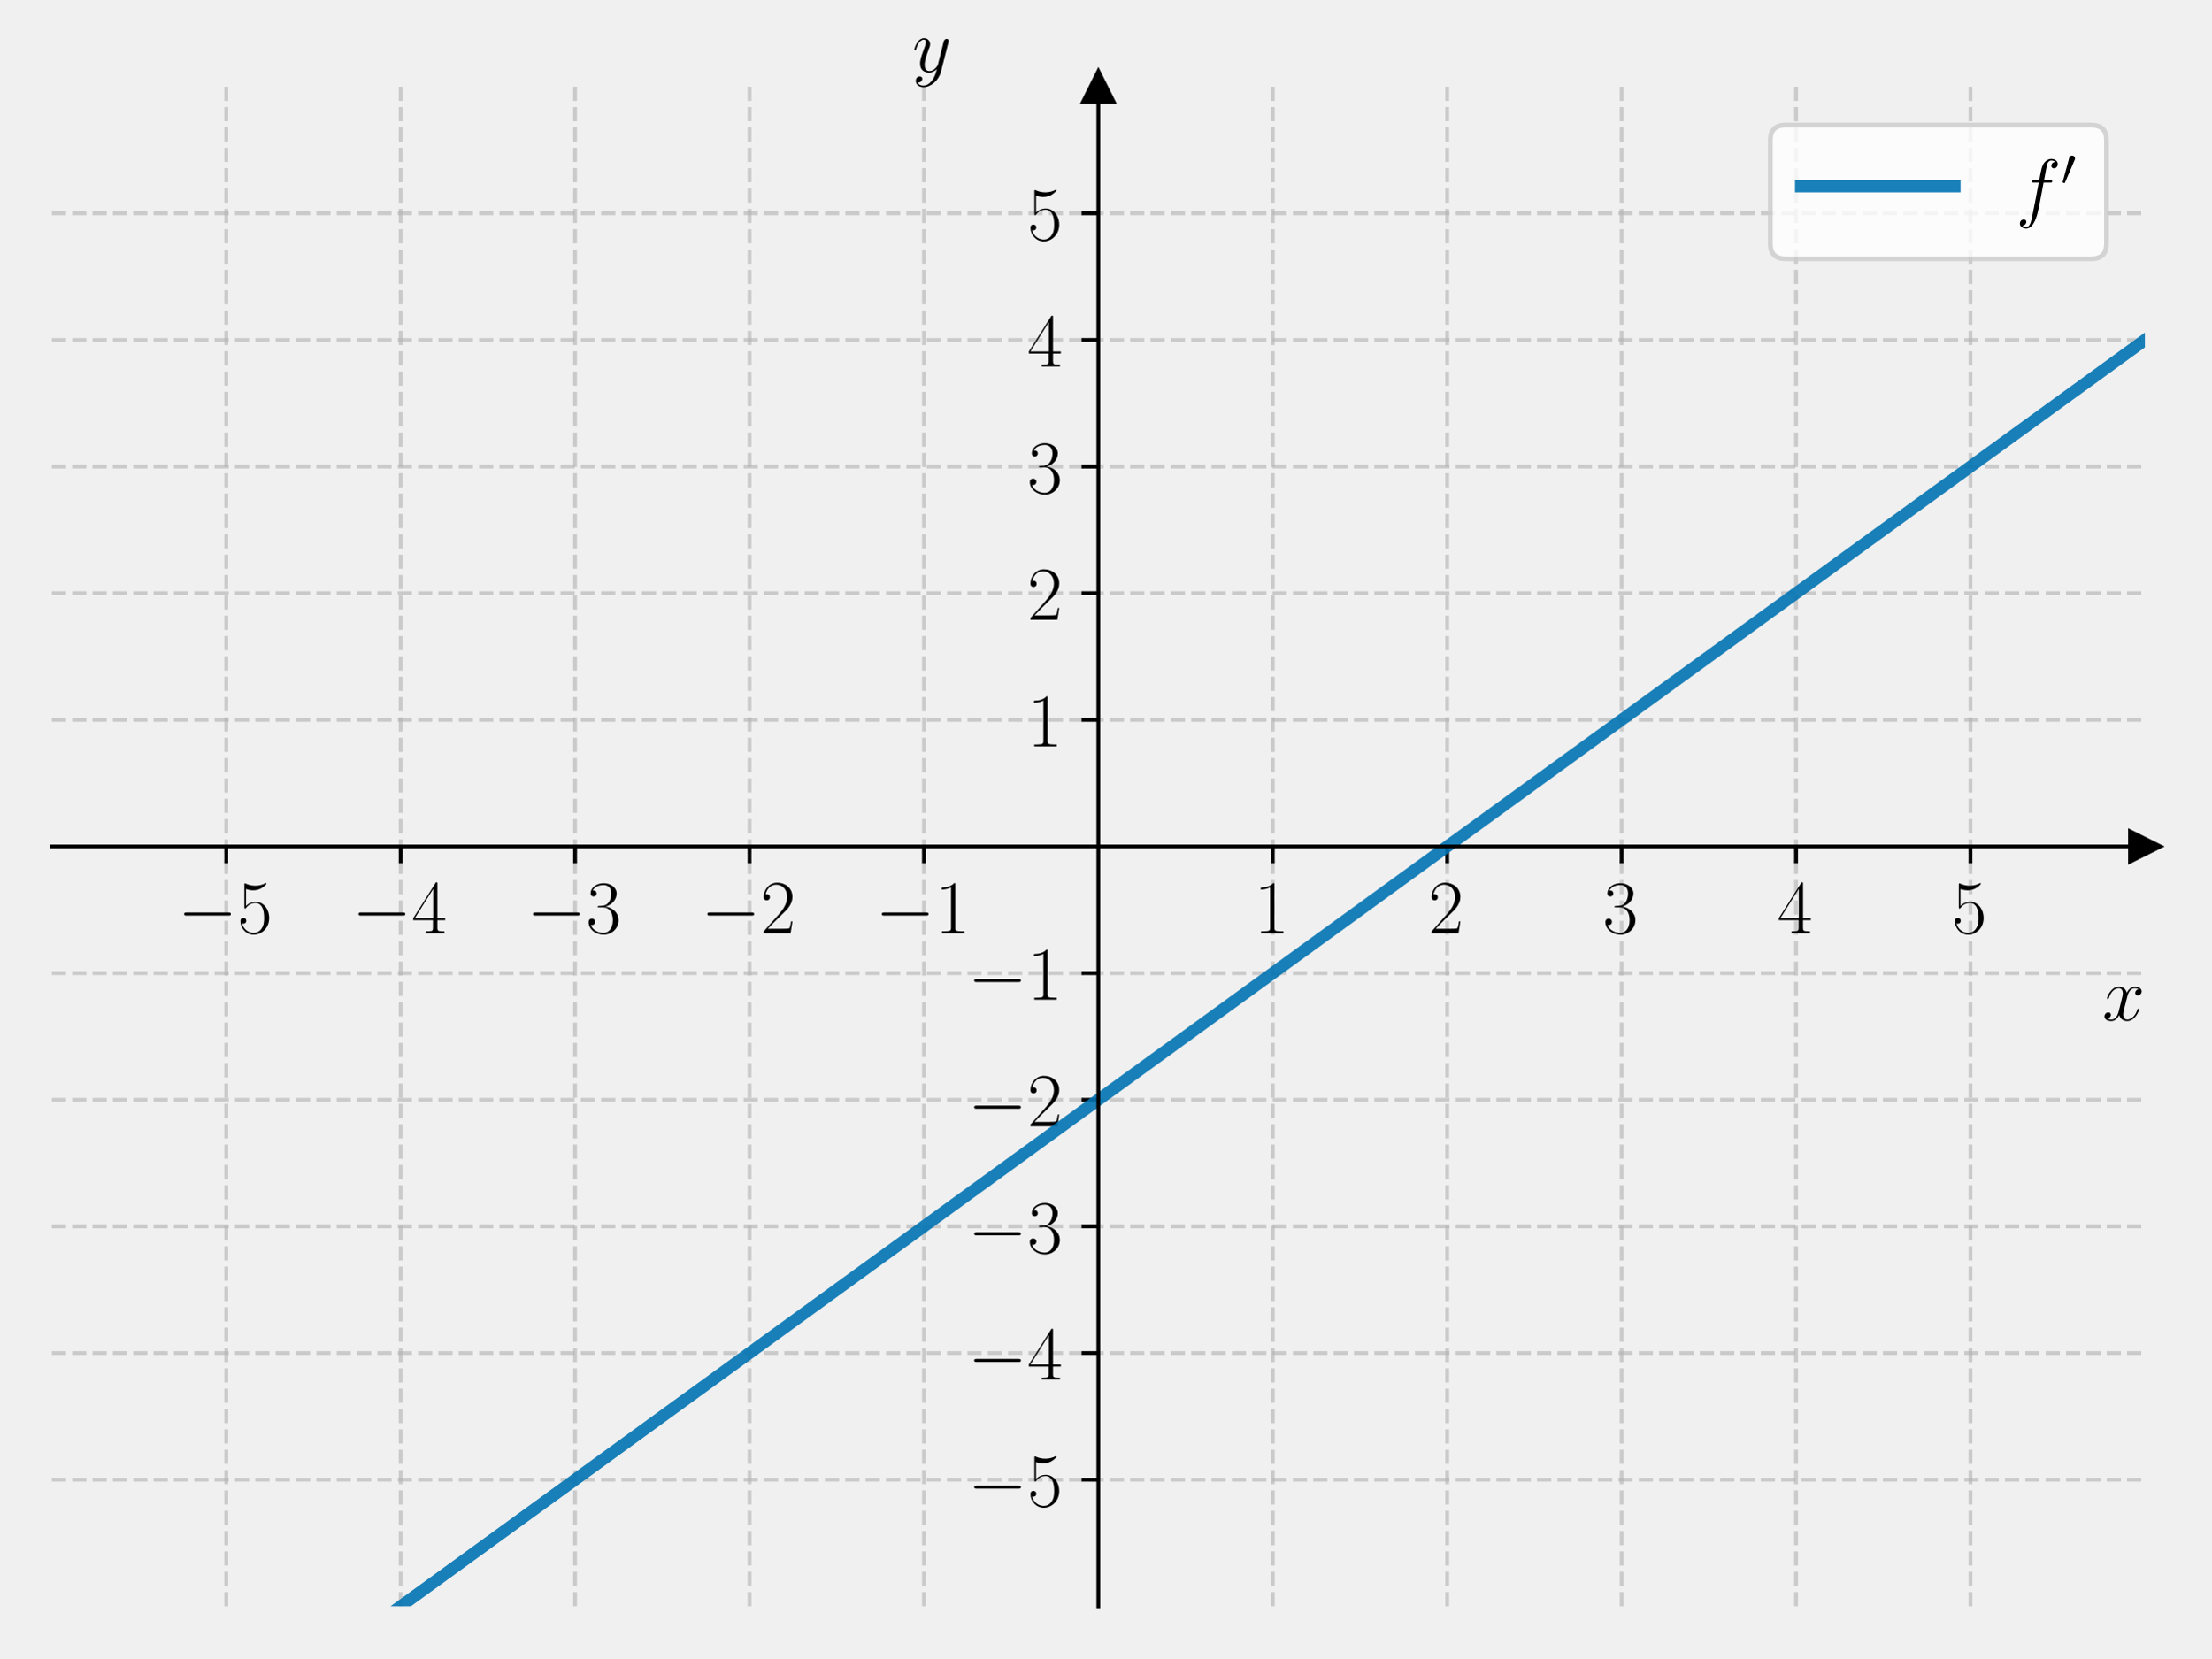
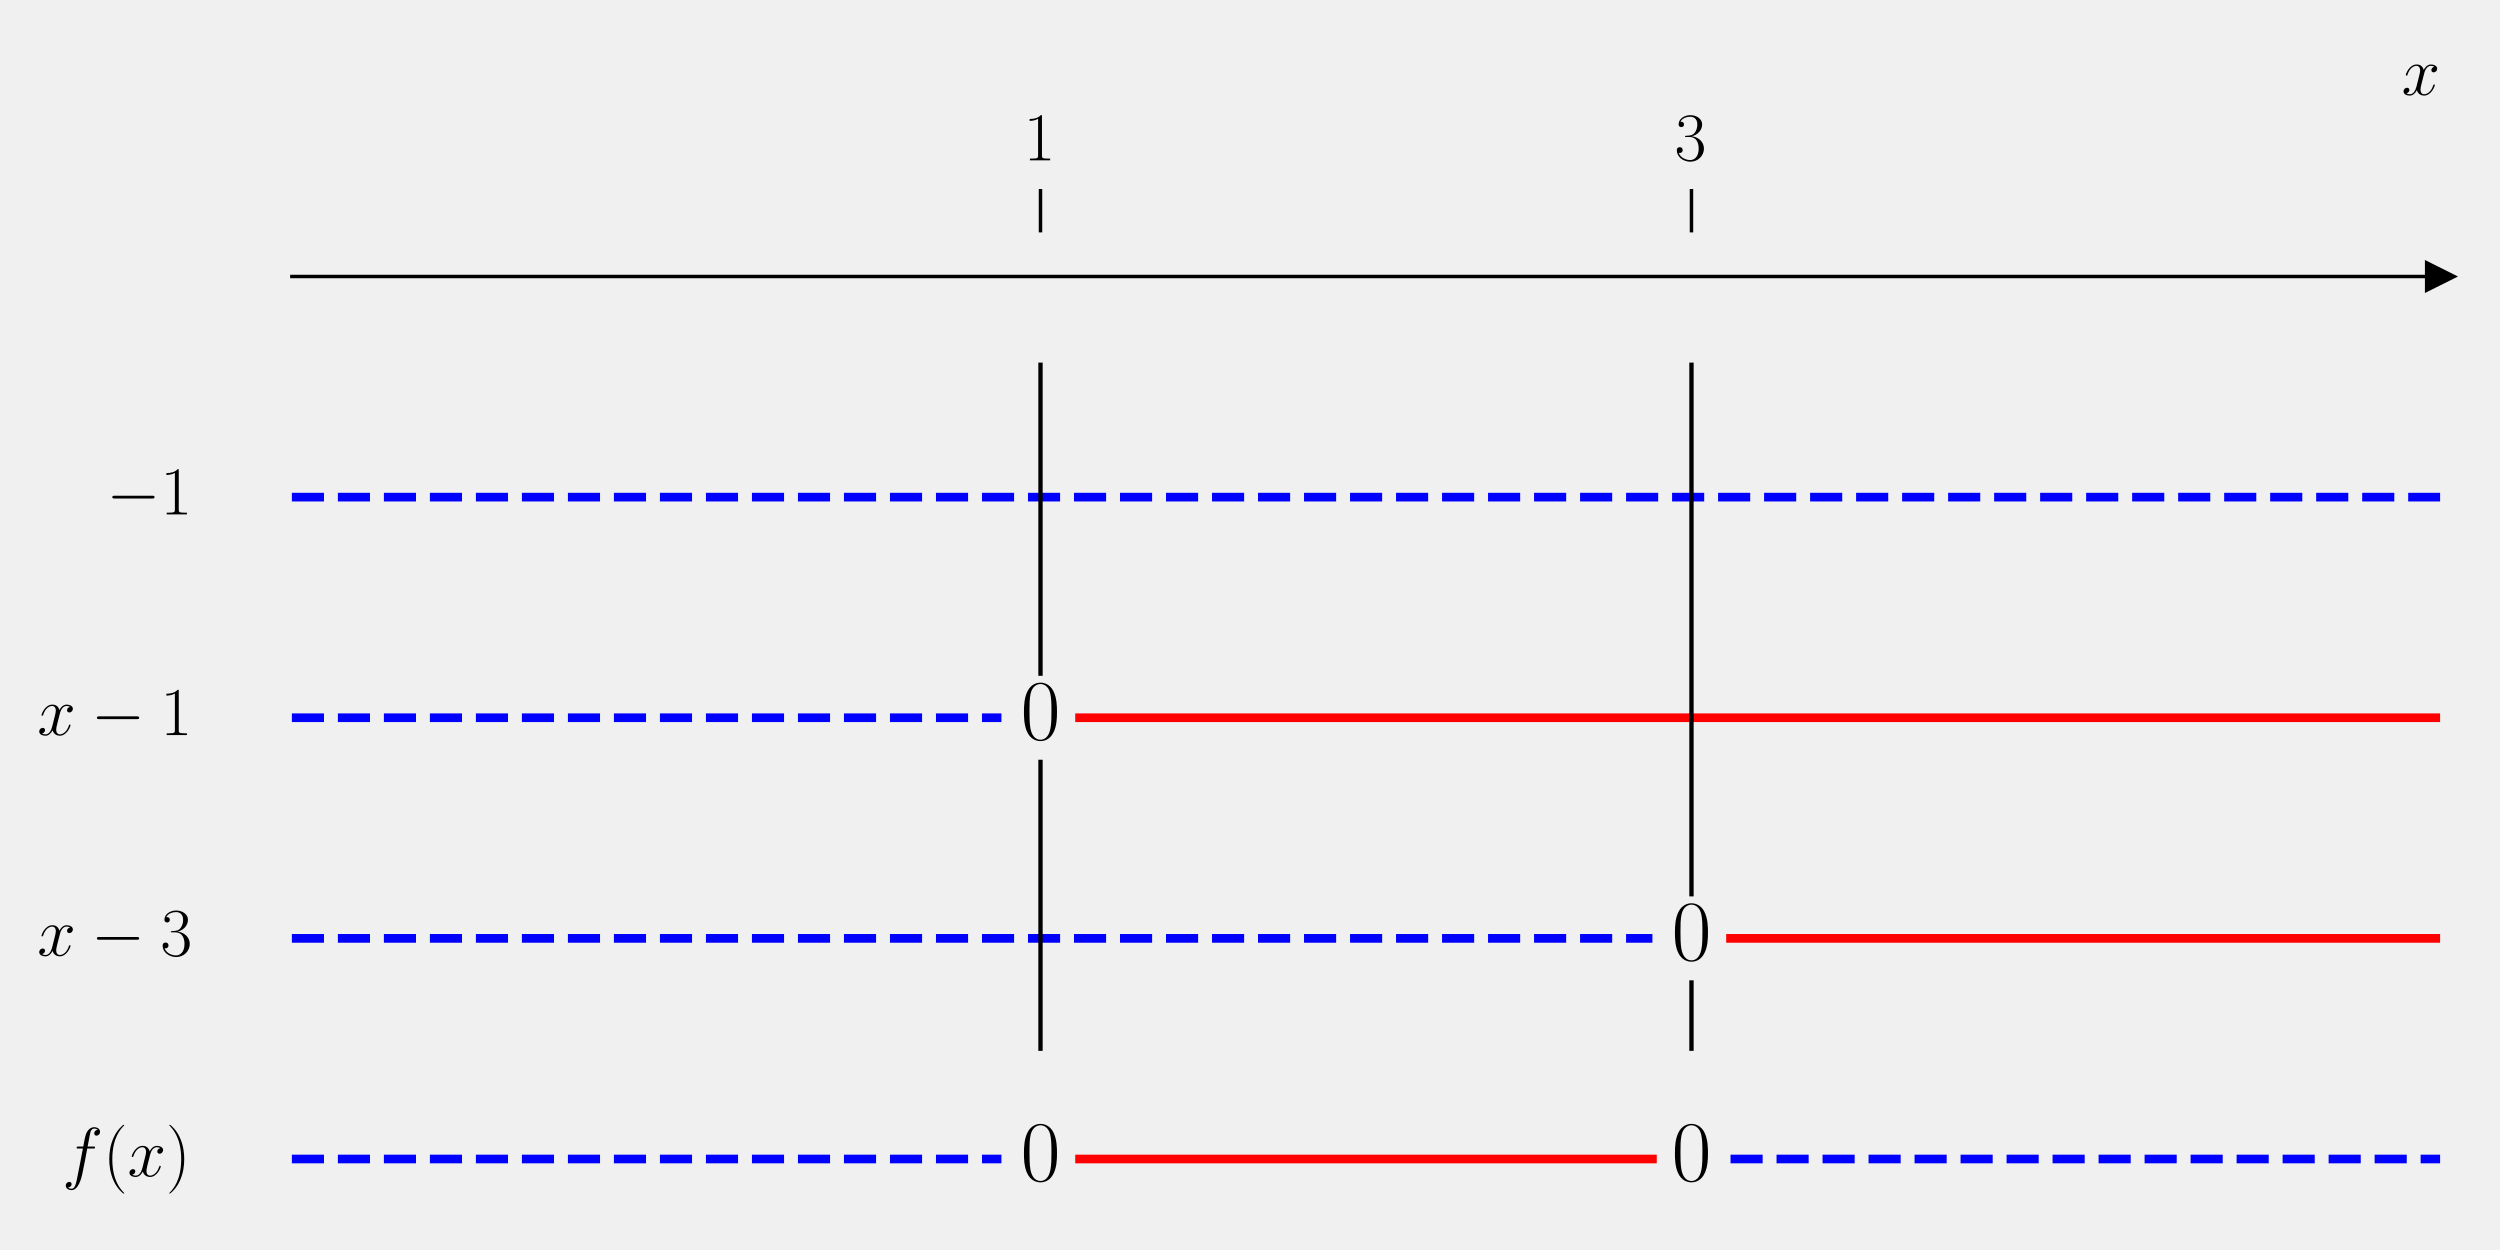
- <svg xmlns="http://www.w3.org/2000/svg" xmlns:xlink="http://www.w3.org/1999/xlink" width="460.8pt" height="345.6pt" viewBox="0 0 460.8 345.6" version="1.1">
+ <svg xmlns="http://www.w3.org/2000/svg" xmlns:xlink="http://www.w3.org/1999/xlink" width="576pt" height="288pt" viewBox="0 0 576 288" version="1.1">
  <defs>
    <style type="text/css">*{stroke-linejoin: round; stroke-linecap: butt}</style>
  </defs>
  <g id="figure_1">
    <g id="patch_1">
-       <path d="M 0 345.6  L 460.8 345.6  L 460.8 0  L 0 0  L 0 345.6  z " style="fill: none" />
+       <path d="M 0 288  L 576 288  L 576 0  L 0 0  L 0 288  z " style="fill: none" />
    </g>
    <g id="axes_1">
      <g id="patch_2">
-         <path d="M 10.8 334.8  L 447 334.8  L 447 18.065  L 10.8 18.065  L 10.8 334.8  z " style="fill: none" />
+         <path d="M 67.247 277.2  L 562.2 277.2  L 562.2 53.539  L 67.247 53.539  L 67.247 277.2  z " style="fill: none" />
      </g>
      <g id="matplotlib.axis_1">
        <g id="xtick_1">
          <g id="line2d_1">
-             <path d="M 47.15 334.8  L 47.15 18.065  " clip-path="url(#p91404c8f1e)" style="fill: none; stroke-dasharray: 2.96,1.28; stroke-dashoffset: 0; stroke: #b0b0b0; stroke-opacity: 0.6; stroke-width: 0.8" />
-           </g>
-           <g id="line2d_2">
            <defs>
-               <path id="m8b6c0f8adb" d="M 0 0  L 0 3.5  " style="stroke: #000000; stroke-width: 0.8" />
+               <path id="m542fac3202" d="M 0 0  L 0 -10  " style="stroke: #000000; stroke-width: 0.8" />
            </defs>
            <g>
-               <use xlink:href="#m8b6c0f8adb" x="47.15" y="176.432" style="stroke: #000000; stroke-width: 0.8" />
+               <use xlink:href="#m542fac3202" x="239.731" y="53.539" style="stroke: #000000; stroke-width: 0.8" />
            </g>
          </g>
          <g id="text_1">
-             <g transform="translate(37.04901 194.5019) scale(0.16 -0.16)">
+             <g transform="translate(235.8285 36.93918) scale(0.16 -0.16)">
              <defs>
-                 <path id="CMSY10-0" d="M 4218 1472  C 4326 1472 4442 1472 4442 1600  C 4442 1728 4326 1728 4218 1728  L 755 1728  C 646 1728 531 1728 531 1600  C 531 1472 646 1472 755 1472  L 4218 1472  z " transform="scale(0.015625)" />
-                 <path id="CMR17-35" d="M 730 3692  C 794 3666 1056 3584 1325 3584  C 1920 3584 2246 3911 2432 4100  C 2432 4157 2432 4192 2394 4192  C 2387 4192 2374 4192 2323 4163  C 2099 4058 1837 3973 1517 3973  C 1325 3973 1037 3999 723 4139  C 653 4171 640 4171 634 4171  C 602 4171 595 4164 595 4037  L 595 2203  C 595 2089 595 2057 659 2057  C 691 2057 704 2070 736 2114  C 941 2401 1222 2522 1542 2522  C 1766 2522 2246 2382 2246 1289  C 2246 1085 2246 715 2054 421  C 1894 159 1645 25 1370 25  C 947 25 518 320 403 814  C 429 807 480 795 506 795  C 589 795 749 840 749 1038  C 749 1210 627 1280 506 1280  C 358 1280 262 1190 262 1011  C 262 454 704 -128 1382 -128  C 2042 -128 2669 440 2669 1264  C 2669 2030 2170 2624 1549 2624  C 1222 2624 947 2503 730 2274  L 730 3692  z " transform="scale(0.015625)" />
+                 <path id="CMR17-31" d="M 1702 4058  C 1702 4192 1696 4192 1606 4192  C 1357 3916 979 3827 621 3827  C 602 3827 570 3827 563 3808  C 557 3795 557 3782 557 3648  C 755 3648 1088 3686 1344 3839  L 1344 461  C 1344 236 1331 160 781 160  L 589 160  L 589 0  C 896 0 1216 0 1523 0  C 1830 0 2150 0 2458 0  L 2458 160  L 2266 160  C 1715 160 1702 230 1702 458  L 1702 4058  z " transform="scale(0.015625)" />
              </defs>
-               <use xlink:href="#CMSY10-0" transform="scale(0.996264)" />
-               <use xlink:href="#CMR17-35" transform="translate(77.48747 0) scale(0.996264)" />
+               <use xlink:href="#CMR17-31" transform="scale(0.996264)" />
            </g>
          </g>
        </g>
        <g id="xtick_2">
-           <g id="line2d_3">
-             <path d="M 83.5 334.8  L 83.5 18.065  " clip-path="url(#p91404c8f1e)" style="fill: none; stroke-dasharray: 2.96,1.28; stroke-dashoffset: 0; stroke: #b0b0b0; stroke-opacity: 0.6; stroke-width: 0.8" />
-           </g>
-           <g id="line2d_4">
+           <g id="line2d_2">
            <g>
-               <use xlink:href="#m8b6c0f8adb" x="83.5" y="176.432" style="stroke: #000000; stroke-width: 0.8" />
+               <use xlink:href="#m542fac3202" x="389.716" y="53.539" style="stroke: #000000; stroke-width: 0.8" />
            </g>
          </g>
          <g id="text_2">
-             <g transform="translate(73.39901 194.5019) scale(0.16 -0.16)">
-               <defs>
-                 <path id="CMR17-34" d="M 2150 4122  C 2150 4256 2144 4256 2029 4256  L 128 1254  L 128 1088  L 1779 1088  L 1779 457  C 1779 224 1766 160 1318 160  L 1197 160  L 1197 0  C 1402 0 1747 0 1965 0  C 2182 0 2528 0 2733 0  L 2733 160  L 2611 160  C 2163 160 2150 224 2150 457  L 2150 1088  L 2803 1088  L 2803 1254  L 2150 1254  L 2150 4122  z M 1798 3703  L 1798 1254  L 256 1254  L 1798 3703  z " transform="scale(0.015625)" />
-               </defs>
-               <use xlink:href="#CMSY10-0" transform="scale(0.996264)" />
-               <use xlink:href="#CMR17-34" transform="translate(77.48747 0) scale(0.996264)" />
-             </g>
-           </g>
-         </g>
-         <g id="xtick_3">
-           <g id="line2d_5">
-             <path d="M 119.85 334.8  L 119.85 18.065  " clip-path="url(#p91404c8f1e)" style="fill: none; stroke-dasharray: 2.96,1.28; stroke-dashoffset: 0; stroke: #b0b0b0; stroke-opacity: 0.6; stroke-width: 0.8" />
-           </g>
-           <g id="line2d_6">
-             <g>
-               <use xlink:href="#m8b6c0f8adb" x="119.85" y="176.432" style="stroke: #000000; stroke-width: 0.8" />
-             </g>
-           </g>
-           <g id="text_3">
-             <g transform="translate(109.749 194.5019) scale(0.16 -0.16)">
+             <g transform="translate(385.8143 36.93918) scale(0.16 -0.16)">
              <defs>
                <path id="CMR17-33" d="M 1414 2157  C 1984 2157 2234 1662 2234 1090  C 2234 320 1824 25 1453 25  C 1114 25 563 194 390 693  C 422 680 454 680 486 680  C 640 680 755 782 755 948  C 755 1133 614 1216 486 1216  C 378 1216 211 1165 211 926  C 211 335 787 -128 1466 -128  C 2176 -128 2720 430 2720 1085  C 2720 1707 2208 2157 1600 2227  C 2086 2328 2554 2756 2554 3329  C 2554 3820 2048 4179 1472 4179  C 890 4179 378 3829 378 3329  C 378 3110 544 3072 627 3072  C 762 3072 877 3155 877 3321  C 877 3486 762 3569 627 3569  C 602 3569 570 3569 544 3557  C 730 3959 1235 4032 1459 4032  C 1683 4032 2106 3925 2106 3320  C 2106 3143 2080 2828 1862 2550  C 1670 2304 1453 2304 1242 2284  C 1210 2284 1062 2269 1037 2269  C 992 2263 966 2257 966 2208  C 966 2163 973 2157 1101 2157  L 1414 2157  z " transform="scale(0.015625)" />
              </defs>
-               <use xlink:href="#CMSY10-0" transform="scale(0.996264)" />
-               <use xlink:href="#CMR17-33" transform="translate(77.48747 0) scale(0.996264)" />
-             </g>
-           </g>
-         </g>
-         <g id="xtick_4">
-           <g id="line2d_7">
-             <path d="M 156.2 334.8  L 156.2 18.065  " clip-path="url(#p91404c8f1e)" style="fill: none; stroke-dasharray: 2.96,1.28; stroke-dashoffset: 0; stroke: #b0b0b0; stroke-opacity: 0.6; stroke-width: 0.8" />
-           </g>
-           <g id="line2d_8">
-             <g>
-               <use xlink:href="#m8b6c0f8adb" x="156.2" y="176.432" style="stroke: #000000; stroke-width: 0.8" />
-             </g>
-           </g>
-           <g id="text_4">
-             <g transform="translate(146.099 194.5019) scale(0.16 -0.16)">
-               <defs>
-                 <path id="CMR17-32" d="M 2669 989  L 2554 989  C 2490 536 2438 459 2413 420  C 2381 369 1920 369 1830 369  L 602 369  C 832 619 1280 1072 1824 1597  C 2214 1967 2669 2402 2669 3035  C 2669 3790 2067 4224 1395 4224  C 691 4224 262 3604 262 3030  C 262 2780 448 2748 525 2748  C 589 2748 781 2787 781 3010  C 781 3207 614 3264 525 3264  C 486 3264 448 3258 422 3245  C 544 3790 915 4058 1306 4058  C 1862 4058 2227 3617 2227 3035  C 2227 2479 1901 2000 1536 1584  L 262 146  L 262 0  L 2515 0  L 2669 989  z " transform="scale(0.015625)" />
-               </defs>
-               <use xlink:href="#CMSY10-0" transform="scale(0.996264)" />
-               <use xlink:href="#CMR17-32" transform="translate(77.48747 0) scale(0.996264)" />
-             </g>
-           </g>
-         </g>
-         <g id="xtick_5">
-           <g id="line2d_9">
-             <path d="M 192.55 334.8  L 192.55 18.065  " clip-path="url(#p91404c8f1e)" style="fill: none; stroke-dasharray: 2.96,1.28; stroke-dashoffset: 0; stroke: #b0b0b0; stroke-opacity: 0.6; stroke-width: 0.8" />
-           </g>
-           <g id="line2d_10">
-             <g>
-               <use xlink:href="#m8b6c0f8adb" x="192.55" y="176.432" style="stroke: #000000; stroke-width: 0.8" />
-             </g>
-           </g>
-           <g id="text_5">
-             <g transform="translate(182.449 194.5019) scale(0.16 -0.16)">
-               <defs>
-                 <path id="CMR17-31" d="M 1702 4058  C 1702 4192 1696 4192 1606 4192  C 1357 3916 979 3827 621 3827  C 602 3827 570 3827 563 3808  C 557 3795 557 3782 557 3648  C 755 3648 1088 3686 1344 3839  L 1344 461  C 1344 236 1331 160 781 160  L 589 160  L 589 0  C 896 0 1216 0 1523 0  C 1830 0 2150 0 2458 0  L 2458 160  L 2266 160  C 1715 160 1702 230 1702 458  L 1702 4058  z " transform="scale(0.015625)" />
-               </defs>
-               <use xlink:href="#CMSY10-0" transform="scale(0.996264)" />
-               <use xlink:href="#CMR17-31" transform="translate(77.48747 0) scale(0.996264)" />
-             </g>
-           </g>
-         </g>
-         <g id="xtick_6">
-           <g id="line2d_11">
-             <path d="M 265.25 334.8  L 265.25 18.065  " clip-path="url(#p91404c8f1e)" style="fill: none; stroke-dasharray: 2.96,1.28; stroke-dashoffset: 0; stroke: #b0b0b0; stroke-opacity: 0.6; stroke-width: 0.8" />
-           </g>
-           <g id="line2d_12">
-             <g>
-               <use xlink:href="#m8b6c0f8adb" x="265.25" y="176.432" style="stroke: #000000; stroke-width: 0.8" />
-             </g>
-           </g>
-           <g id="text_6">
-             <g transform="translate(261.348 194.5019) scale(0.16 -0.16)">
-               <use xlink:href="#CMR17-31" transform="scale(0.996264)" />
-             </g>
-           </g>
-         </g>
-         <g id="xtick_7">
-           <g id="line2d_13">
-             <path d="M 301.6 334.8  L 301.6 18.065  " clip-path="url(#p91404c8f1e)" style="fill: none; stroke-dasharray: 2.96,1.28; stroke-dashoffset: 0; stroke: #b0b0b0; stroke-opacity: 0.6; stroke-width: 0.8" />
-           </g>
-           <g id="line2d_14">
-             <g>
-               <use xlink:href="#m8b6c0f8adb" x="301.6" y="176.432" style="stroke: #000000; stroke-width: 0.8" />
-             </g>
-           </g>
-           <g id="text_7">
-             <g transform="translate(297.698 194.5019) scale(0.16 -0.16)">
-               <use xlink:href="#CMR17-32" transform="scale(0.996264)" />
-             </g>
-           </g>
-         </g>
-         <g id="xtick_8">
-           <g id="line2d_15">
-             <path d="M 337.95 334.8  L 337.95 18.065  " clip-path="url(#p91404c8f1e)" style="fill: none; stroke-dasharray: 2.96,1.28; stroke-dashoffset: 0; stroke: #b0b0b0; stroke-opacity: 0.6; stroke-width: 0.8" />
-           </g>
-           <g id="line2d_16">
-             <g>
-               <use xlink:href="#m8b6c0f8adb" x="337.95" y="176.432" style="stroke: #000000; stroke-width: 0.8" />
-             </g>
-           </g>
-           <g id="text_8">
-             <g transform="translate(334.048 194.5019) scale(0.16 -0.16)">
              <use xlink:href="#CMR17-33" transform="scale(0.996264)" />
            </g>
          </g>
        </g>
-         <g id="xtick_9">
-           <g id="line2d_17">
-             <path d="M 374.3 334.8  L 374.3 18.065  " clip-path="url(#p91404c8f1e)" style="fill: none; stroke-dasharray: 2.96,1.28; stroke-dashoffset: 0; stroke: #b0b0b0; stroke-opacity: 0.6; stroke-width: 0.8" />
-           </g>
-           <g id="line2d_18">
-             <g>
-               <use xlink:href="#m8b6c0f8adb" x="374.3" y="176.432" style="stroke: #000000; stroke-width: 0.8" />
-             </g>
-           </g>
-           <g id="text_9">
-             <g transform="translate(370.398 194.5019) scale(0.16 -0.16)">
-               <use xlink:href="#CMR17-34" transform="scale(0.996264)" />
-             </g>
-           </g>
-         </g>
-         <g id="xtick_10">
-           <g id="line2d_19">
-             <path d="M 410.65 334.8  L 410.65 18.065  " clip-path="url(#p91404c8f1e)" style="fill: none; stroke-dasharray: 2.96,1.28; stroke-dashoffset: 0; stroke: #b0b0b0; stroke-opacity: 0.6; stroke-width: 0.8" />
-           </g>
-           <g id="line2d_20">
-             <g>
-               <use xlink:href="#m8b6c0f8adb" x="410.65" y="176.432" style="stroke: #000000; stroke-width: 0.8" />
-             </g>
-           </g>
-           <g id="text_10">
-             <g transform="translate(406.748 194.5019) scale(0.16 -0.16)">
-               <use xlink:href="#CMR17-35" transform="scale(0.996264)" />
-             </g>
-           </g>
-         </g>
-         <g id="text_11">
-           <g transform="translate(438.1306 212.6709) scale(0.16 -0.16)">
+         <g id="text_3">
+           <g transform="translate(553.3306 21.86959) scale(0.16 -0.16)">
            <defs>
              <path id="CMMI12-78" d="M 3034 2606  C 2829 2567 2752 2414 2752 2293  C 2752 2139 2874 2088 2963 2088  C 3155 2088 3290 2254 3290 2427  C 3290 2695 2982 2816 2714 2816  C 2323 2816 2106 2433 2048 2312  C 1901 2816 1504 2816 1389 2816  C 736 2816 390 1980 390 1839  C 390 1814 416 1782 461 1782  C 512 1782 525 1820 538 1846  C 755 2555 1184 2689 1370 2689  C 1658 2689 1715 2420 1715 2267  C 1715 2127 1677 1980 1600 1673  L 1382 798  C 1286 415 1101 64 762 64  C 730 64 570 64 435 147  C 666 192 717 383 717 460  C 717 588 621 664 499 664  C 346 664 179 530 179 326  C 179 57 480 -64 755 -64  C 1062 -64 1280 179 1414 441  C 1517 64 1837 -64 2074 -64  C 2726 -64 3072 773 3072 913  C 3072 945 3046 971 3008 971  C 2950 971 2944 939 2925 888  C 2752 326 2381 64 2093 64  C 1869 64 1747 230 1747 492  C 1747 632 1773 734 1875 1156  L 2099 2024  C 2195 2408 2413 2689 2707 2689  C 2720 2689 2899 2689 3034 2606  z " transform="scale(0.015625)" />
            </defs>
            <use xlink:href="#CMMI12-78" transform="scale(0.996264)" />
          </g>
        </g>
      </g>
-       <g id="matplotlib.axis_2">
-         <g id="ytick_1">
-           <g id="line2d_21">
-             <path d="M 10.8 308.405  L 447 308.405  " clip-path="url(#p91404c8f1e)" style="fill: none; stroke-dasharray: 2.96,1.28; stroke-dashoffset: 0; stroke: #b0b0b0; stroke-opacity: 0.6; stroke-width: 0.8" />
-           </g>
-           <g id="line2d_22">
-             <defs>
-               <path id="m7208341ee2" d="M 0 0  L -3.5 0  " style="stroke: #000000; stroke-width: 0.8" />
-             </defs>
-             <g>
-               <use xlink:href="#m7208341ee2" x="228.9" y="308.405" style="stroke: #000000; stroke-width: 0.8" />
-             </g>
-           </g>
-           <g id="text_12">
-             <g transform="translate(201.698 313.9402) scale(0.16 -0.16)">
-               <use xlink:href="#CMSY10-0" transform="scale(0.996264)" />
-               <use xlink:href="#CMR17-35" transform="translate(77.48747 0) scale(0.996264)" />
-             </g>
-           </g>
-         </g>
-         <g id="ytick_2">
-           <g id="line2d_23">
-             <path d="M 10.8 282.011  L 447 282.011  " clip-path="url(#p91404c8f1e)" style="fill: none; stroke-dasharray: 2.96,1.28; stroke-dashoffset: 0; stroke: #b0b0b0; stroke-opacity: 0.6; stroke-width: 0.8" />
-           </g>
-           <g id="line2d_24">
-             <g>
-               <use xlink:href="#m7208341ee2" x="228.9" y="282.011" style="stroke: #000000; stroke-width: 0.8" />
-             </g>
-           </g>
-           <g id="text_13">
-             <g transform="translate(201.698 287.5455) scale(0.16 -0.16)">
-               <use xlink:href="#CMSY10-0" transform="scale(0.996264)" />
-               <use xlink:href="#CMR17-34" transform="translate(77.48747 0) scale(0.996264)" />
-             </g>
-           </g>
-         </g>
-         <g id="ytick_3">
-           <g id="line2d_25">
-             <path d="M 10.8 255.616  L 447 255.616  " clip-path="url(#p91404c8f1e)" style="fill: none; stroke-dasharray: 2.96,1.28; stroke-dashoffset: 0; stroke: #b0b0b0; stroke-opacity: 0.6; stroke-width: 0.8" />
-           </g>
-           <g id="line2d_26">
-             <g>
-               <use xlink:href="#m7208341ee2" x="228.9" y="255.616" style="stroke: #000000; stroke-width: 0.8" />
-             </g>
-           </g>
-           <g id="text_14">
-             <g transform="translate(201.698 261.1509) scale(0.16 -0.16)">
-               <use xlink:href="#CMSY10-0" transform="scale(0.996264)" />
-               <use xlink:href="#CMR17-33" transform="translate(77.48747 0) scale(0.996264)" />
-             </g>
-           </g>
-         </g>
-         <g id="ytick_4">
-           <g id="line2d_27">
-             <path d="M 10.8 229.222  L 447 229.222  " clip-path="url(#p91404c8f1e)" style="fill: none; stroke-dasharray: 2.96,1.28; stroke-dashoffset: 0; stroke: #b0b0b0; stroke-opacity: 0.6; stroke-width: 0.8" />
-           </g>
-           <g id="line2d_28">
-             <g>
-               <use xlink:href="#m7208341ee2" x="228.9" y="229.222" style="stroke: #000000; stroke-width: 0.8" />
-             </g>
-           </g>
-           <g id="text_15">
-             <g transform="translate(201.698 234.7563) scale(0.16 -0.16)">
-               <use xlink:href="#CMSY10-0" transform="scale(0.996264)" />
-               <use xlink:href="#CMR17-32" transform="translate(77.48747 0) scale(0.996264)" />
-             </g>
-           </g>
-         </g>
-         <g id="ytick_5">
-           <g id="line2d_29">
-             <path d="M 10.8 202.827  L 447 202.827  " clip-path="url(#p91404c8f1e)" style="fill: none; stroke-dasharray: 2.96,1.28; stroke-dashoffset: 0; stroke: #b0b0b0; stroke-opacity: 0.6; stroke-width: 0.8" />
-           </g>
-           <g id="line2d_30">
-             <g>
-               <use xlink:href="#m7208341ee2" x="228.9" y="202.827" style="stroke: #000000; stroke-width: 0.8" />
-             </g>
-           </g>
-           <g id="text_16">
-             <g transform="translate(201.698 208.3617) scale(0.16 -0.16)">
-               <use xlink:href="#CMSY10-0" transform="scale(0.996264)" />
-               <use xlink:href="#CMR17-31" transform="translate(77.48747 0) scale(0.996264)" />
-             </g>
-           </g>
-         </g>
-         <g id="ytick_6">
-           <g id="line2d_31">
-             <path d="M 10.8 150.038  L 447 150.038  " clip-path="url(#p91404c8f1e)" style="fill: none; stroke-dasharray: 2.96,1.28; stroke-dashoffset: 0; stroke: #b0b0b0; stroke-opacity: 0.6; stroke-width: 0.8" />
-           </g>
-           <g id="line2d_32">
-             <g>
-               <use xlink:href="#m7208341ee2" x="228.9" y="150.038" style="stroke: #000000; stroke-width: 0.8" />
-             </g>
-           </g>
-           <g id="text_17">
-             <g transform="translate(214.096 155.5724) scale(0.16 -0.16)">
-               <use xlink:href="#CMR17-31" transform="scale(0.996264)" />
-             </g>
-           </g>
-         </g>
-         <g id="ytick_7">
-           <g id="line2d_33">
-             <path d="M 10.8 123.643  L 447 123.643  " clip-path="url(#p91404c8f1e)" style="fill: none; stroke-dasharray: 2.96,1.28; stroke-dashoffset: 0; stroke: #b0b0b0; stroke-opacity: 0.6; stroke-width: 0.8" />
-           </g>
-           <g id="line2d_34">
-             <g>
-               <use xlink:href="#m7208341ee2" x="228.9" y="123.643" style="stroke: #000000; stroke-width: 0.8" />
-             </g>
-           </g>
-           <g id="text_18">
-             <g transform="translate(214.096 129.1778) scale(0.16 -0.16)">
-               <use xlink:href="#CMR17-32" transform="scale(0.996264)" />
-             </g>
-           </g>
-         </g>
-         <g id="ytick_8">
-           <g id="line2d_35">
-             <path d="M 10.8 97.248  L 447 97.248  " clip-path="url(#p91404c8f1e)" style="fill: none; stroke-dasharray: 2.96,1.28; stroke-dashoffset: 0; stroke: #b0b0b0; stroke-opacity: 0.6; stroke-width: 0.8" />
-           </g>
-           <g id="line2d_36">
-             <g>
-               <use xlink:href="#m7208341ee2" x="228.9" y="97.248" style="stroke: #000000; stroke-width: 0.8" />
-             </g>
-           </g>
-           <g id="text_19">
-             <g transform="translate(214.096 102.7832) scale(0.16 -0.16)">
-               <use xlink:href="#CMR17-33" transform="scale(0.996264)" />
-             </g>
-           </g>
-         </g>
-         <g id="ytick_9">
-           <g id="line2d_37">
-             <path d="M 10.8 70.854  L 447 70.854  " clip-path="url(#p91404c8f1e)" style="fill: none; stroke-dasharray: 2.96,1.28; stroke-dashoffset: 0; stroke: #b0b0b0; stroke-opacity: 0.6; stroke-width: 0.8" />
-           </g>
-           <g id="line2d_38">
-             <g>
-               <use xlink:href="#m7208341ee2" x="228.9" y="70.854" style="stroke: #000000; stroke-width: 0.8" />
-             </g>
-           </g>
-           <g id="text_20">
-             <g transform="translate(214.096 76.38857) scale(0.16 -0.16)">
-               <use xlink:href="#CMR17-34" transform="scale(0.996264)" />
-             </g>
-           </g>
-         </g>
-         <g id="ytick_10">
-           <g id="line2d_39">
-             <path d="M 10.8 44.459  L 447 44.459  " clip-path="url(#p91404c8f1e)" style="fill: none; stroke-dasharray: 2.96,1.28; stroke-dashoffset: 0; stroke: #b0b0b0; stroke-opacity: 0.6; stroke-width: 0.8" />
-           </g>
-           <g id="line2d_40">
-             <g>
-               <use xlink:href="#m7208341ee2" x="228.9" y="44.459" style="stroke: #000000; stroke-width: 0.8" />
-             </g>
-           </g>
-           <g id="text_21">
-             <g transform="translate(214.096 49.99395) scale(0.16 -0.16)">
-               <use xlink:href="#CMR17-35" transform="scale(0.996264)" />
-             </g>
-           </g>
-         </g>
-         <g id="text_22">
-           <g transform="translate(190.0877 14.96506) scale(0.16 -0.16)">
-             <defs>
-               <path id="CMMI12-79" d="M 1683 -700  C 1510 -939 1261 -1152 947 -1152  C 870 -1152 563 -1152 467 -889  C 486 -895 518 -895 531 -895  C 723 -895 851 -729 851 -582  C 851 -435 730 -384 634 -384  C 531 -384 307 -458 307 -759  C 307 -1071 582 -1286 947 -1286  C 1587 -1286 2234 -700 2413 6  L 3040 2485  C 3046 2517 3059 2556 3059 2594  C 3059 2689 2982 2753 2886 2753  C 2829 2753 2694 2727 2643 2535  L 2170 658  C 2138 543 2138 530 2086 460  C 1958 281 1747 64 1440 64  C 1082 64 1050 415 1050 588  C 1050 952 1222 1443 1395 1903  C 1466 2088 1504 2178 1504 2305  C 1504 2574 1312 2816 998 2816  C 410 2816 173 1890 173 1839  C 173 1814 198 1782 243 1782  C 301 1782 307 1807 333 1897  C 486 2433 730 2689 979 2689  C 1037 2689 1146 2689 1146 2478  C 1146 2312 1075 2127 979 1884  C 666 1047 666 837 666 683  C 666 77 1101 -64 1421 -64  C 1606 -64 1837 -6 2061 230  L 2067 224  C 1971 -147 1907 -392 1683 -700  z " transform="scale(0.015625)" />
-             </defs>
-             <use xlink:href="#CMMI12-79" transform="scale(0.996264)" />
-           </g>
+       <g id="matplotlib.axis_2" />
+       <g id="line2d_3">
+         <defs>
+           <path id="m8b4cab5a58" d="M 3 0  L -3 -3  L -3 3  z " style="stroke: #000000; stroke-linejoin: miter" />
+         </defs>
+         <g>
+           <use xlink:href="#m8b4cab5a58" x="562.2" y="63.705" style="stroke: #000000; stroke-linejoin: miter" />
        </g>
      </g>
-       <g id="line2d_41">
-         <defs>
-           <path id="m989b8e9777" d="M 3 0  L -3 -3  L -3 3  z " style="stroke: #000000; stroke-linejoin: miter" />
-         </defs>
-         <g>
-           <use xlink:href="#m989b8e9777" x="447" y="176.432" style="stroke: #000000; stroke-linejoin: miter" />
+       <g id="line2d_4">
+         <path d="M 67.247 114.537  L 562.2 114.537  " clip-path="url(#p0d94ea0a21)" style="fill: none; stroke-dasharray: 7.4,3.2; stroke-dashoffset: 0; stroke: #0000ff; stroke-width: 2" />
+       </g>
+       <g id="line2d_5">
+         <path d="M 67.247 165.369  L 230.731 165.369  " clip-path="url(#p0d94ea0a21)" style="fill: none; stroke-dasharray: 7.4,3.2; stroke-dashoffset: 0; stroke: #0000ff; stroke-width: 2" />
+       </g>
+       <g id="line2d_6">
+         <path d="M 248.73 165.369  L 562.2 165.369  " clip-path="url(#p0d94ea0a21)" style="fill: none; stroke: #ff0000; stroke-width: 2; stroke-linecap: square" />
+       </g>
+       <g id="line2d_7">
+         <path d="M 67.247 216.201  L 380.717 216.201  " clip-path="url(#p0d94ea0a21)" style="fill: none; stroke-dasharray: 7.4,3.2; stroke-dashoffset: 0; stroke: #0000ff; stroke-width: 2" />
+       </g>
+       <g id="line2d_8">
+         <path d="M 398.715 216.201  L 562.2 216.201  " clip-path="url(#p0d94ea0a21)" style="fill: none; stroke: #ff0000; stroke-width: 2; stroke-linecap: square" />
+       </g>
+       <g id="line2d_9">
+         <path d="M 67.247 267.034  L 230.731 267.034  " clip-path="url(#p0d94ea0a21)" style="fill: none; stroke-dasharray: 7.4,3.2; stroke-dashoffset: 0; stroke: #0000ff; stroke-width: 2" />
+       </g>
+       <g id="line2d_10">
+         <path d="M 248.73 267.034  L 380.717 267.034  " clip-path="url(#p0d94ea0a21)" style="fill: none; stroke: #ff0000; stroke-width: 2; stroke-linecap: square" />
+       </g>
+       <g id="line2d_11">
+         <path d="M 398.715 267.034  L 562.2 267.034  " clip-path="url(#p0d94ea0a21)" style="fill: none; stroke-dasharray: 7.4,3.2; stroke-dashoffset: 0; stroke: #0000ff; stroke-width: 2" />
+       </g>
+       <g id="line2d_12">
+         <path d="M 239.731 241.618  L 239.731 175.536  " clip-path="url(#p0d94ea0a21)" style="fill: none; stroke: #000000; stroke-linecap: square" />
+       </g>
+       <g id="line2d_13">
+         <path d="M 239.731 155.203  L 239.731 84.038  " clip-path="url(#p0d94ea0a21)" style="fill: none; stroke: #000000; stroke-linecap: square" />
+       </g>
+       <g id="line2d_14">
+         <path d="M 389.716 241.618  L 389.716 226.368  " clip-path="url(#p0d94ea0a21)" style="fill: none; stroke: #000000; stroke-linecap: square" />
+       </g>
+       <g id="line2d_15">
+         <path d="M 389.716 206.035  L 389.716 84.038  " clip-path="url(#p0d94ea0a21)" style="fill: none; stroke: #000000; stroke-linecap: square" />
+       </g>
+       <g id="patch_3">
+         <path d="M 67.247 277.2  L 67.247 53.539  " style="fill: none" />
+       </g>
+       <g id="patch_4">
+         <path d="M 562.2 277.2  L 562.2 53.539  " style="fill: none" />
+       </g>
+       <g id="patch_5">
+         <path d="M 67.247 63.705  L 562.2 63.705  " style="fill: none; stroke: #000000; stroke-width: 0.8; stroke-linejoin: miter; stroke-linecap: square" />
+       </g>
+       <g id="patch_6">
+         <path d="M 67.247 53.539  L 562.2 53.539  " style="fill: none" />
+       </g>
+       <g id="text_4">
+         <g transform="translate(24.54701 118.5223) scale(0.16 -0.16)">
+           <defs>
+             <path id="CMSY10-0" d="M 4218 1472  C 4326 1472 4442 1472 4442 1600  C 4442 1728 4326 1728 4218 1728  L 755 1728  C 646 1728 531 1728 531 1600  C 531 1472 646 1472 755 1472  L 4218 1472  z " transform="scale(0.015625)" />
+           </defs>
+           <use xlink:href="#CMSY10-0" transform="scale(0.996264)" />
+           <use xlink:href="#CMR17-31" transform="translate(77.48747 0) scale(0.996264)" />
        </g>
      </g>
-       <g id="line2d_42">
-         <defs>
-           <path id="m42a7b1d3cb" d="M 0 -3  L -3 3  L 3 3  z " style="stroke: #000000; stroke-linejoin: miter" />
-         </defs>
-         <g>
-           <use xlink:href="#m42a7b1d3cb" x="228.9" y="18.065" style="stroke: #000000; stroke-linejoin: miter" />
+       <g id="text_5">
+         <g transform="translate(8.593039 169.3544) scale(0.16 -0.16)">
+           <use xlink:href="#CMMI12-78" transform="scale(0.996264)" />
+           <use xlink:href="#CMSY10-0" transform="translate(77.57327 0) scale(0.996264)" />
+           <use xlink:href="#CMR17-31" transform="translate(177.1999 0) scale(0.996264)" />
        </g>
      </g>
-       <g id="line2d_43">
-         <path d="M 67.249 346.6  L 447 70.854  L 447 70.854  " clip-path="url(#p91404c8f1e)" style="fill: none; stroke: #0072b2; stroke-opacity: 0.9; stroke-width: 2.5; stroke-linecap: square" />
+       <g id="text_6">
+         <g transform="translate(235.1615 170.35) scale(0.2 -0.2)">
+           <defs>
+             <path id="CMR17-30" d="M 2688 2025  C 2688 2416 2682 3080 2413 3591  C 2176 4039 1798 4198 1466 4198  C 1158 4198 768 4058 525 3597  C 269 3118 243 2524 243 2025  C 243 1661 250 1106 448 619  C 723 -39 1216 -128 1466 -128  C 1760 -128 2208 -7 2470 600  C 2662 1042 2688 1559 2688 2025  z M 1466 -26  C 1056 -26 813 325 723 812  C 653 1188 653 1738 653 2096  C 653 2588 653 2997 736 3387  C 858 3929 1216 4096 1466 4096  C 1728 4096 2067 3923 2189 3400  C 2272 3036 2278 2607 2278 2096  C 2278 1680 2278 1169 2202 792  C 2067 95 1690 -26 1466 -26  z " transform="scale(0.015625)" />
+           </defs>
+           <use xlink:href="#CMR17-30" transform="scale(0.996264)" />
+         </g>
      </g>
-       <g id="patch_3">
-         <path d="M 228.9 334.8  L 228.9 18.065  " style="fill: none; stroke: #000000; stroke-width: 0.8; stroke-linejoin: miter; stroke-linecap: square" />
+       <g id="text_7">
+         <g transform="translate(8.593039 220.1865) scale(0.16 -0.16)">
+           <use xlink:href="#CMMI12-78" transform="scale(0.996264)" />
+           <use xlink:href="#CMSY10-0" transform="translate(77.57327 0) scale(0.996264)" />
+           <use xlink:href="#CMR17-33" transform="translate(177.1999 0) scale(0.996264)" />
+         </g>
      </g>
-       <g id="patch_4">
-         <path d="M 447 334.8  L 447 18.065  " style="fill: none" />
+       <g id="text_8">
+         <g transform="translate(385.1473 221.1821) scale(0.2 -0.2)">
+           <use xlink:href="#CMR17-30" transform="scale(0.996264)" />
+         </g>
      </g>
-       <g id="patch_5">
-         <path d="M 10.8 176.432  L 447 176.432  " style="fill: none; stroke: #000000; stroke-width: 0.8; stroke-linejoin: miter; stroke-linecap: square" />
+       <g id="text_9">
+         <g transform="translate(14.34475 271.0186) scale(0.16 -0.16)">
+           <defs>
+             <path id="CMMI12-66" d="M 2854 2566  C 2982 2566 3034 2566 3034 2688  C 3034 2752 2982 2752 2867 2752  L 2349 2752  C 2470 3429 2560 3897 2611 4107  C 2650 4265 2784 4416 2950 4416  C 3085 4416 3219 4358 3283 4298  C 3034 4272 2957 4082 2957 3969  C 2957 3837 3053 3759 3174 3759  C 3302 3759 3494 3870 3494 4119  C 3494 4393 3226 4544 2944 4544  C 2669 4544 2400 4334 2272 4078  C 2157 3848 2093 3611 1946 2752  L 1517 2752  C 1395 2752 1331 2752 1331 2637  C 1331 2566 1370 2566 1498 2566  L 1907 2566  C 1792 1976 1530 542 1382 -137  C 1274 -689 1178 -1152 858 -1152  C 838 -1152 653 -1152 538 -1031  C 864 -1005 864 -726 864 -720  C 864 -593 768 -517 646 -517  C 518 -517 326 -625 326 -867  C 326 -1140 608 -1280 858 -1280  C 1510 -1280 1779 -118 1850 199  C 1965 688 2278 2376 2310 2566  L 2854 2566  z " transform="scale(0.015625)" />
+             <path id="CMR17-28" d="M 1958 -1561  C 1958 -1555 1958 -1542 1939 -1523  C 1645 -1224 858 -407 858 1581  C 858 3569 1632 4379 1946 4697  C 1946 4704 1958 4717 1958 4736  C 1958 4755 1939 4768 1914 4768  C 1843 4768 1299 4296 986 3594  C 666 2887 576 2199 576 1588  C 576 1128 621 351 1005 -471  C 1312 -1135 1837 -1600 1914 -1600  C 1946 -1600 1958 -1587 1958 -1561  z " transform="scale(0.015625)" />
+             <path id="CMR17-29" d="M 1683 1581  C 1683 2040 1638 2817 1254 3639  C 947 4303 422 4768 346 4768  C 326 4768 301 4761 301 4729  C 301 4717 307 4710 314 4697  C 621 4378 1402 3568 1402 1584  C 1402 -407 627 -1217 314 -1537  C 307 -1549 301 -1556 301 -1568  C 301 -1600 326 -1600 346 -1600  C 416 -1600 960 -1128 1274 -426  C 1594 281 1683 969 1683 1581  z " transform="scale(0.015625)" />
+           </defs>
+           <use xlink:href="#CMMI12-66" transform="scale(0.996264)" />
+           <use xlink:href="#CMR17-28" transform="translate(58.72031 0) scale(0.996264)" />
+           <use xlink:href="#CMMI12-78" transform="translate(94.00107 0) scale(0.996264)" />
+           <use xlink:href="#CMR17-29" transform="translate(149.4351 0) scale(0.996264)" />
+         </g>
      </g>
-       <g id="patch_6">
-         <path d="M 10.8 18.065  L 447 18.065  " style="fill: none" />
+       <g id="text_10">
+         <g transform="translate(235.1615 272.0143) scale(0.2 -0.2)">
+           <use xlink:href="#CMR17-30" transform="scale(0.996264)" />
+         </g>
      </g>
-       <g id="legend_1">
-         <g id="patch_7">
-           <path d="M 372.136 53.948  L 435.8 53.948  Q 439 53.948 439 50.748  L 439 29.265  Q 439 26.065 435.8 26.065  L 372.136 26.065  Q 368.936 26.065 368.936 29.265  L 368.936 50.748  Q 368.936 53.948 372.136 53.948  z " style="fill: #ffffff; opacity: 0.8; stroke: #cccccc; stroke-linejoin: miter" />
-         </g>
-         <g id="line2d_44">
-           <path d="M 375.336 38.848  L 391.336 38.848  L 407.336 38.848  " style="fill: none; stroke: #0072b2; stroke-opacity: 0.9; stroke-width: 2.5; stroke-linecap: square" />
-         </g>
-         <g id="text_23">
-           <g transform="translate(420.1363 44.44808) scale(0.16 -0.16)">
-             <defs>
-               <path id="CMMI12-66" d="M 2854 2566  C 2982 2566 3034 2566 3034 2688  C 3034 2752 2982 2752 2867 2752  L 2349 2752  C 2470 3429 2560 3897 2611 4107  C 2650 4265 2784 4416 2950 4416  C 3085 4416 3219 4358 3283 4298  C 3034 4272 2957 4082 2957 3969  C 2957 3837 3053 3759 3174 3759  C 3302 3759 3494 3870 3494 4119  C 3494 4393 3226 4544 2944 4544  C 2669 4544 2400 4334 2272 4078  C 2157 3848 2093 3611 1946 2752  L 1517 2752  C 1395 2752 1331 2752 1331 2637  C 1331 2566 1370 2566 1498 2566  L 1907 2566  C 1792 1976 1530 542 1382 -137  C 1274 -689 1178 -1152 858 -1152  C 838 -1152 653 -1152 538 -1031  C 864 -1005 864 -726 864 -720  C 864 -593 768 -517 646 -517  C 518 -517 326 -625 326 -867  C 326 -1140 608 -1280 858 -1280  C 1510 -1280 1779 -118 1850 199  C 1965 688 2278 2376 2310 2566  L 2854 2566  z " transform="scale(0.015625)" />
-               <path id="CMSY10-30" d="M 1619 3040  C 1651 3117 1677 3174 1677 3238  C 1677 3424 1510 3578 1312 3578  C 1133 3578 1018 3456 973 3290  L 211 493  C 211 480 186 410 186 403  C 186 333 352 288 403 288  C 442 288 448 307 486 390  L 1619 3040  z " transform="scale(0.015625)" />
-             </defs>
-             <use xlink:href="#CMMI12-66" transform="scale(0.996264)" />
-             <use xlink:href="#CMSY10-30" transform="translate(58.72031 36.15364) scale(0.697382)" />
-           </g>
+       <g id="text_11">
+         <g transform="translate(385.1473 272.0143) scale(0.2 -0.2)">
+           <use xlink:href="#CMR17-30" transform="scale(0.996264)" />
        </g>
      </g>
    </g>
  </g>
  <defs>
-     <clipPath id="p91404c8f1e">
-       <rect x="10.8" y="18.065" width="436.2" height="316.735" />
+     <clipPath id="p0d94ea0a21">
+       <rect x="67.247" y="53.539" width="494.953" height="223.661" />
    </clipPath>
  </defs>
</svg>
